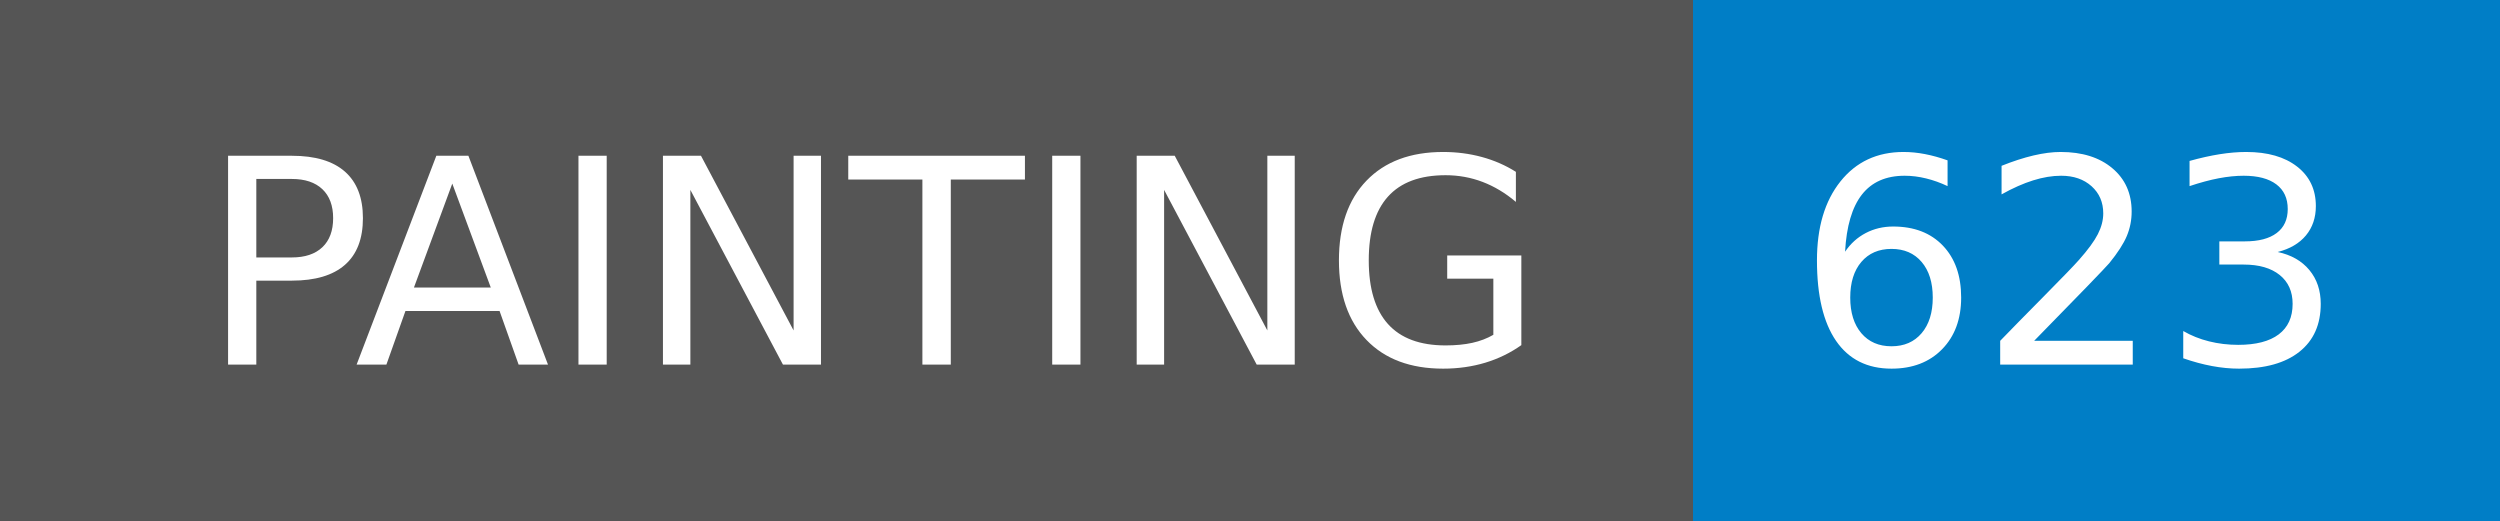
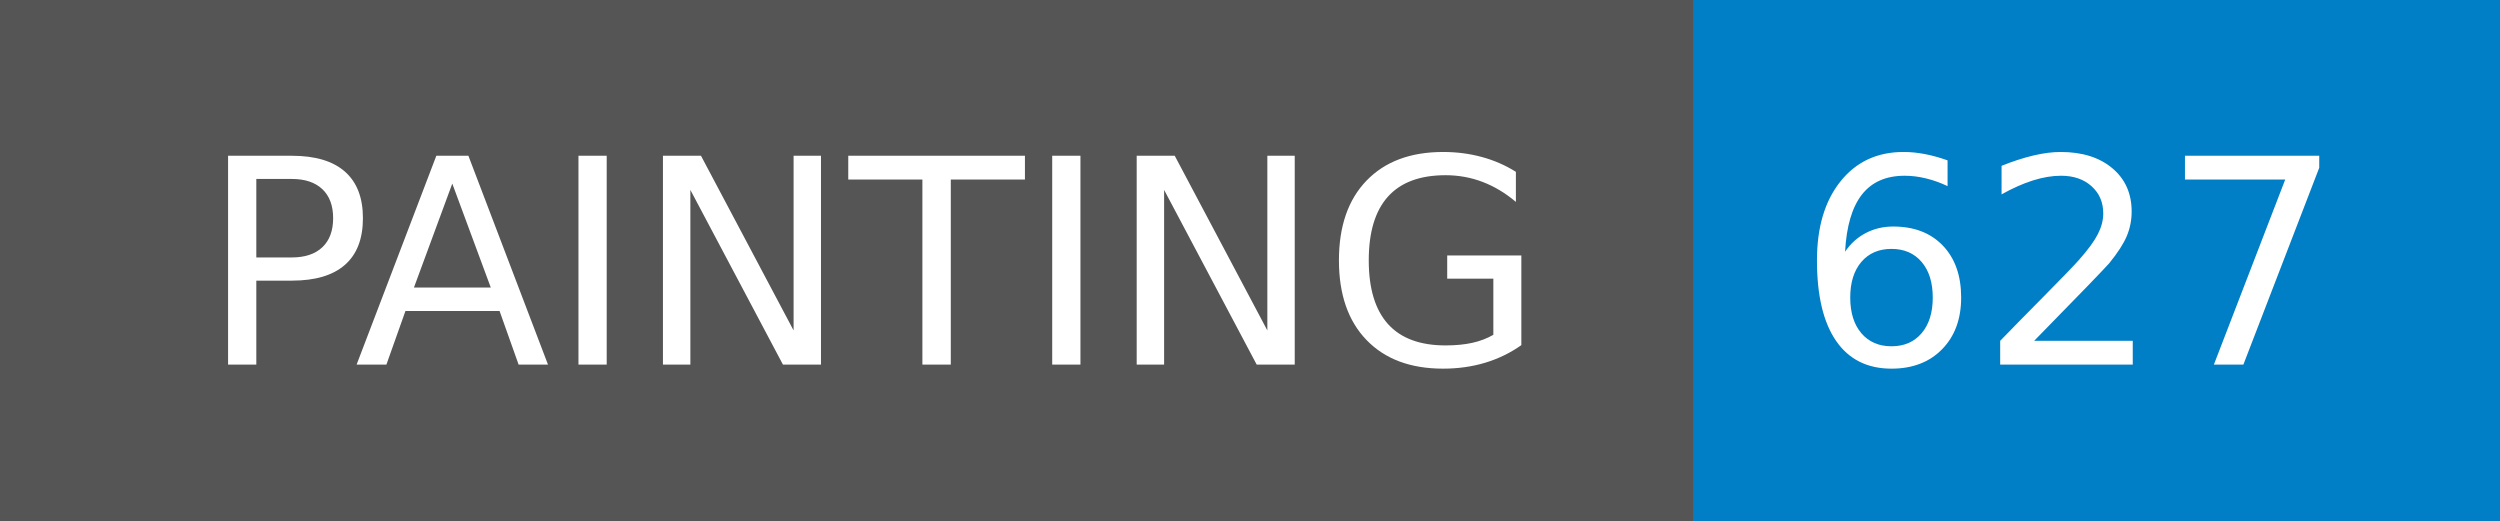
- <svg xmlns="http://www.w3.org/2000/svg" width="96" height="20" role="img" aria-label="PAINTING: 623">
+ <svg xmlns="http://www.w3.org/2000/svg" width="96" height="20" role="img" aria-label="PAINTING: 627">
  <g shape-rendering="crispEdges">
    <rect width="65" height="20" fill="#555" />
    <rect x="65" width="31" height="20" fill="#007ec6" />
  </g>
  <g fill="#fff" text-anchor="middle" font-family="Verdana,Geneva,DejaVu Sans,sans-serif" text-rendering="geometricPrecision" font-size="110">
    <text x="335" y="140" textLength="550" transform="scale(.1)">PAINTING</text>
-     <text x="795" y="140" textLength="210" transform="scale(.1)">623</text>
+     <text x="795" y="140" textLength="210" transform="scale(.1)">627</text>
  </g>
</svg>
